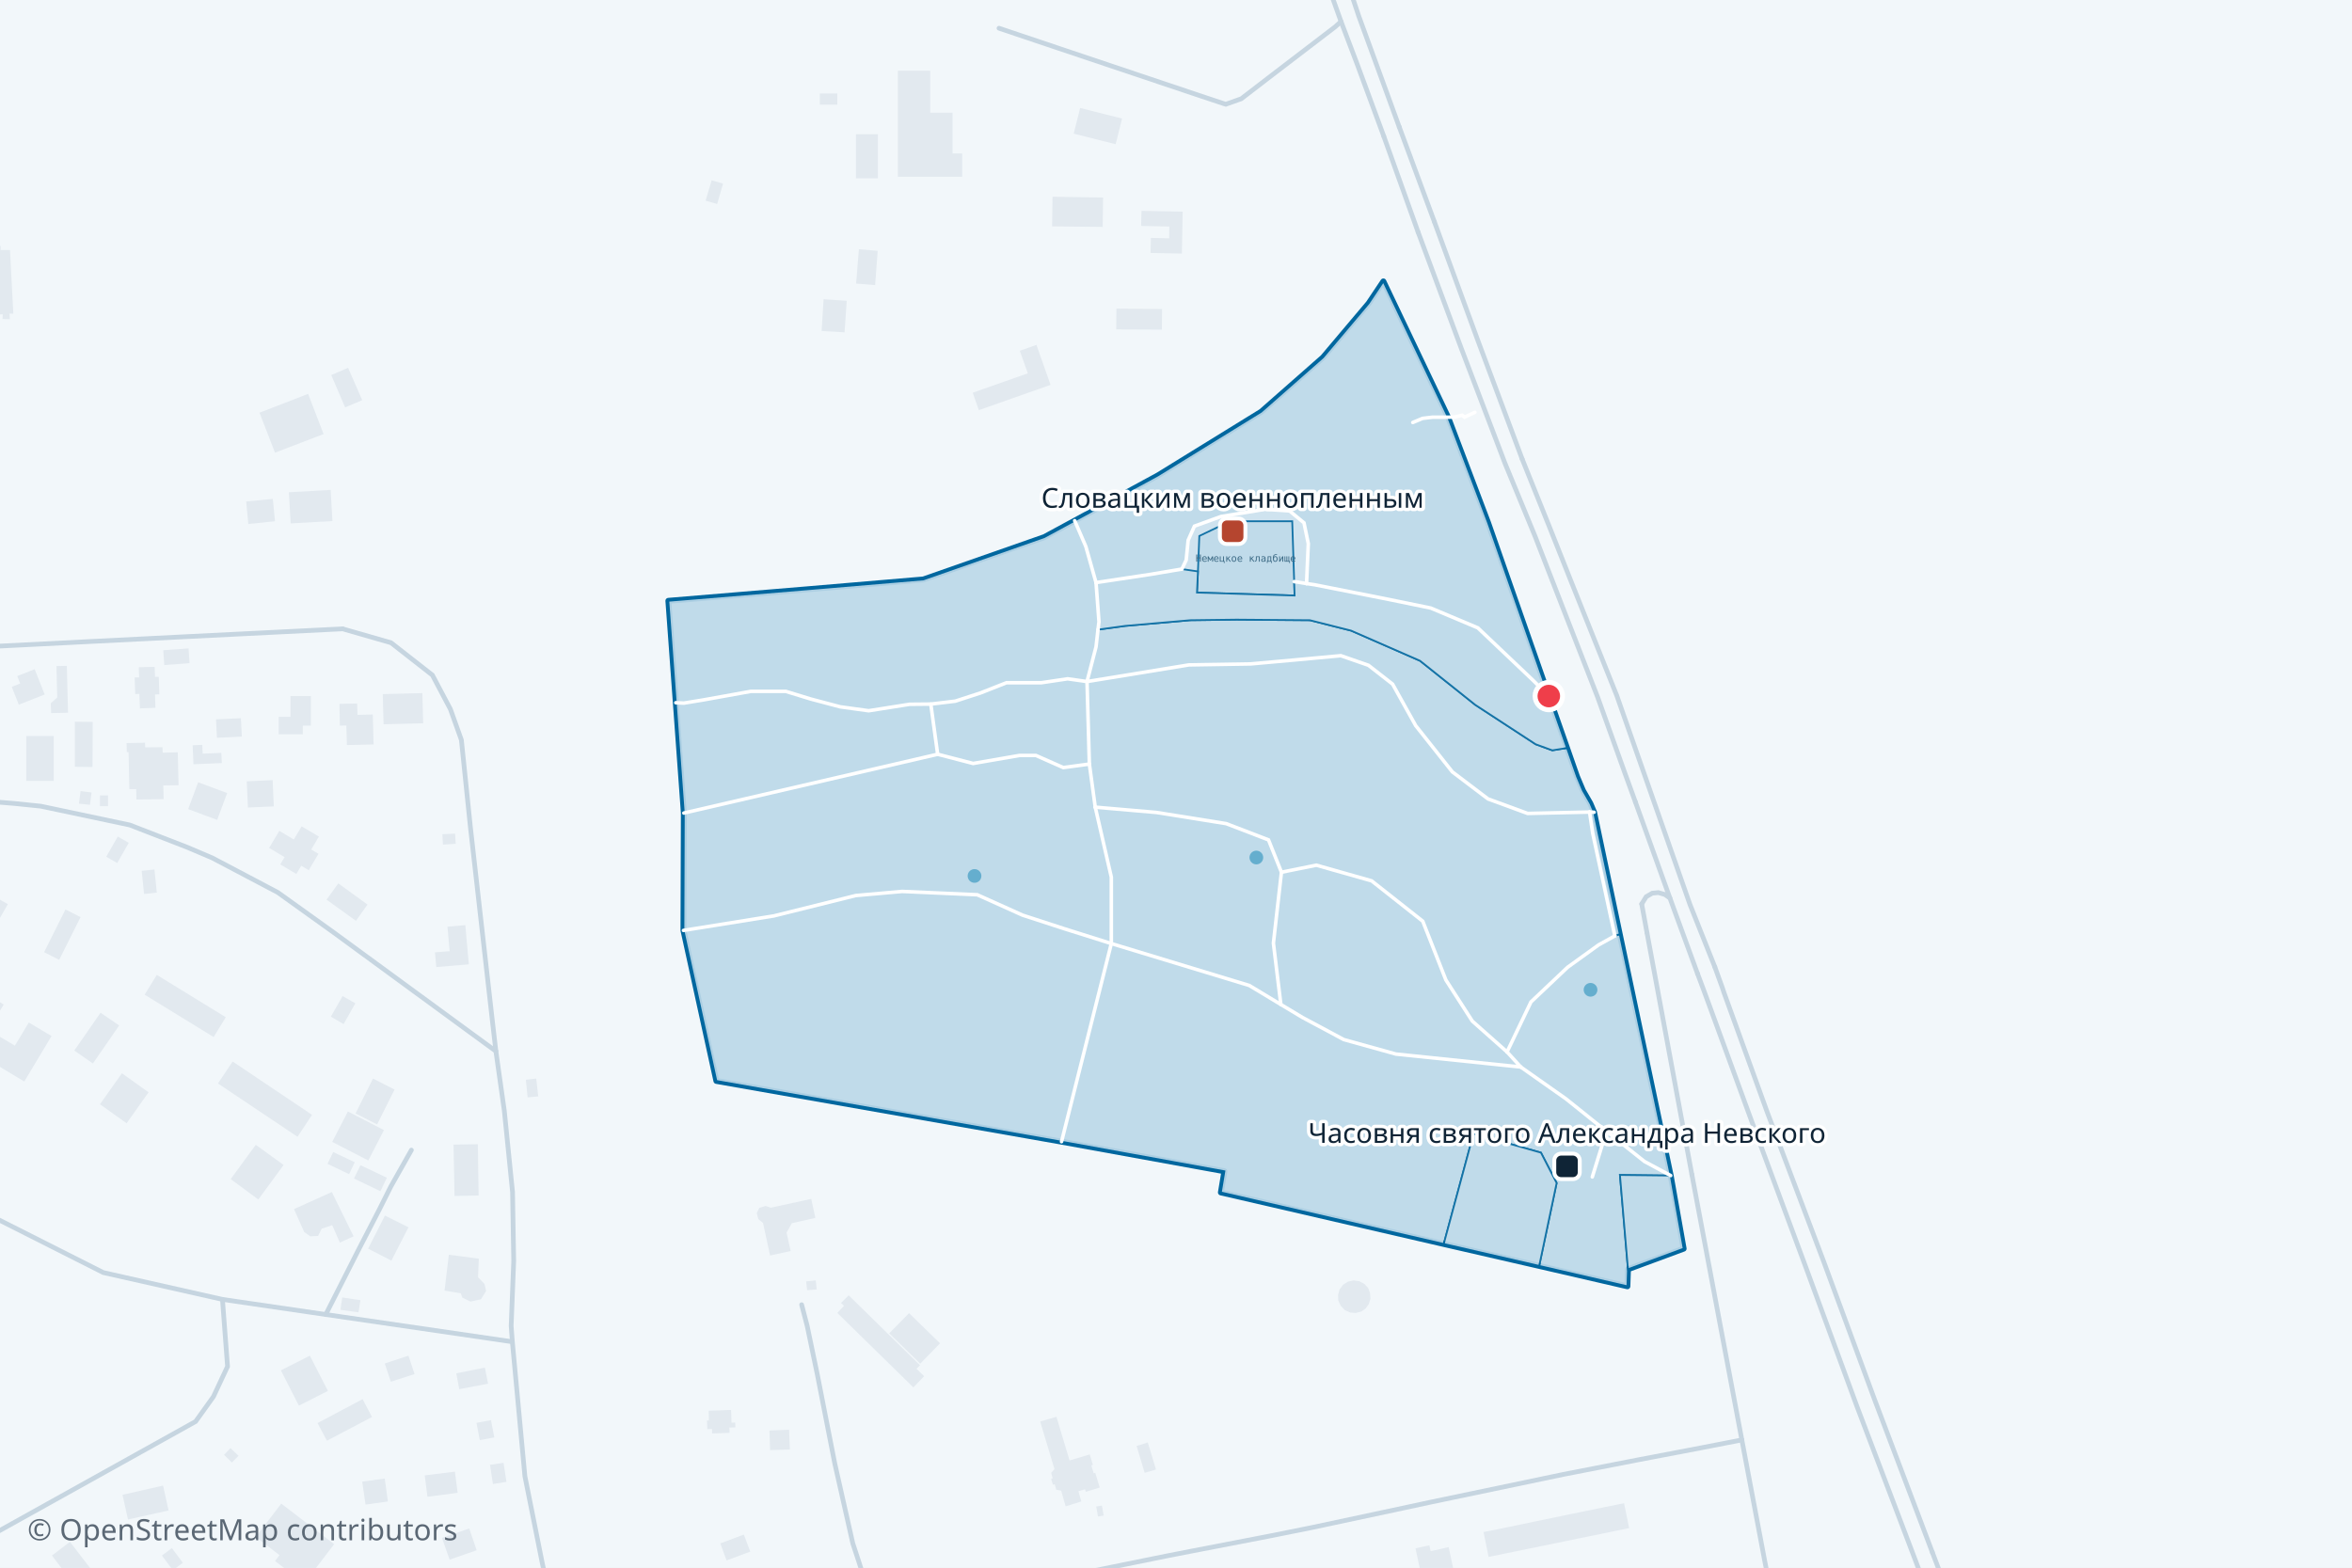
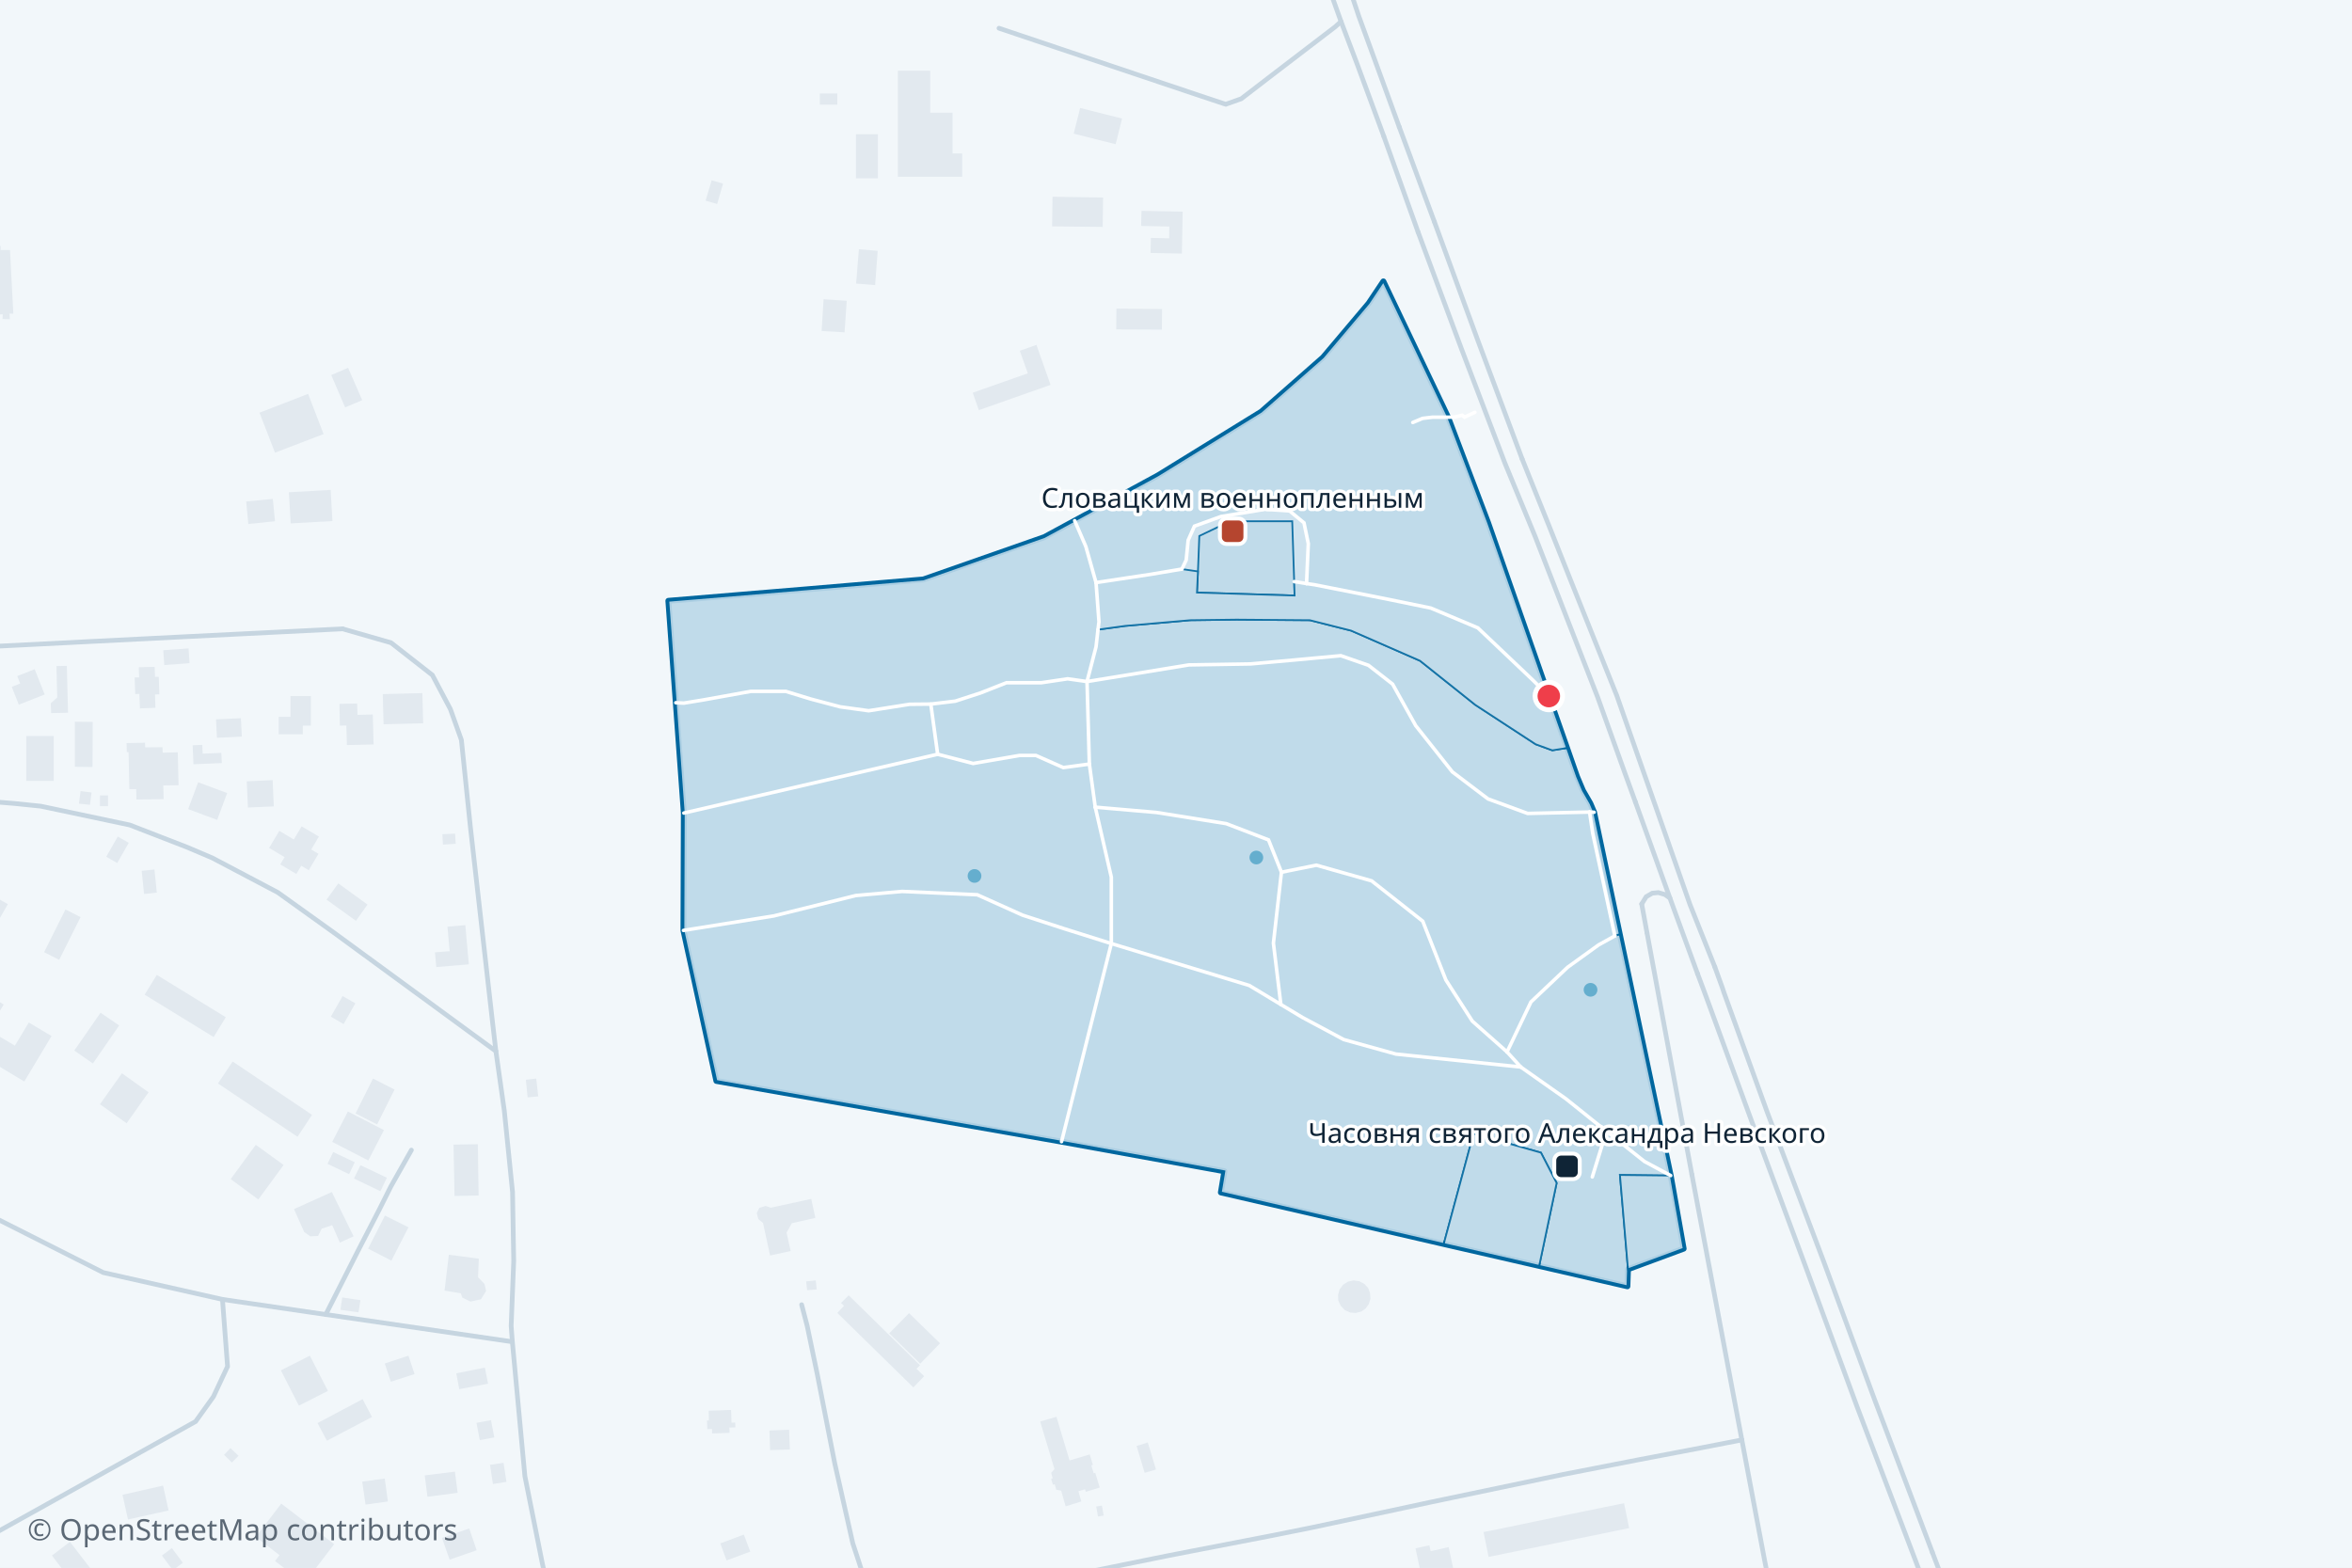
<svg xmlns="http://www.w3.org/2000/svg" viewBox="0 0 1200 800" width="100%" role="img" aria-label="Схема кладбища: контур, дорожки и ворота">
  <rect x="0" y="0" width="1200" height="800" fill="#F2F7FA" />
  <g fill="#E2E9EF" stroke="none">
    <path d="M821.2 1090.2L809.3 1094.2L792.9 1045.5L804.8 1041.5L806.9 1047.9L812.8 1065.2L818.5 1082.1L821.2 1090.2Z" />
    <path d="M722.8 886.6L768.8 878.1L766.0 862.7L768.2 862.3L775.7 860.9L789.2 933.8L779.4 935.6L771.1 890.8L743.9 895.9L754.9 955.2L736.1 958.7L733.6 945.0L722.8 886.6Z" />
    <path d="M872.7 1018.9L876.7 1030.8L827.7 1047.1L823.8 1035.2L832.0 1032.5L849.0 1026.8L866.2 1021.1L872.7 1018.9Z" />
    <path d="M862.3 984.7L780.0 1011.6L776.4 1000.6L783.7 998.3L800.6 992.7L818.0 987.1L835.1 981.5L852.2 975.9L858.8 973.8L862.3 984.7Z" />
    <path d="M690.1 943.8L677.5 881.4L691.7 878.6L695.0 894.8L700.8 923.7L704.3 941.0L690.1 943.8Z" />
    <path d="M899.8 1023.5L894.1 1025.4L890.5 1014.5L908.1 1008.6L920.6 1045.9L908.7 1049.9L899.8 1023.5Z" />
    <path d="M864.3 870.1L877.4 868.3L885.2 922.4L872.0 924.3L864.3 870.1Z" />
    <path d="M822.7 889.8L835.9 887.7L843.3 934.4L830.1 936.5L822.7 889.8Z" />
    <path d="M816.5 918.7L819.7 938.4L807.8 940.4L804.6 920.6L816.5 918.7Z" />
    <path d="M630.0 984.5L648.7 980.8L658.7 1031.2L659.1 1032.9L642.0 1036.3L640.4 1036.6L640.0 1034.6L630.0 984.5Z" />
    <path d="M756.9 781.8L764.1 780.4L782.8 776.5L801.1 772.7L819.2 769.0L828.6 767.1L831.2 779.8L759.5 794.5L756.9 781.8Z" />
    <path d="M724.5 801.0L722.2 790.1L729.3 788.6L729.9 791.5L732.1 791.1L739.1 789.5L755.8 867.1L748.7 868.6L749.4 872.1L738.6 874.4L736.9 866.6L741.4 865.6L727.3 800.4L724.5 801.0Z" />
    <path d="M662.7 871.0L649.6 807.8L663.6 804.9L667.3 823.0L673.3 851.6L676.7 868.1L662.7 871.0Z" />
    <path d="M1167.9 937.7L1167.8 952.3L1162.3 952.3L1162.3 950.4L1155.7 950.4L1155.7 935.9L1162.9 935.9L1162.9 937.7L1167.9 937.7Z" />
    <path d="M1152.5 959.1L1159.3 966.8L1140.2 982.7L1139.4 1003.2L1128.7 1002.8L1129.0 979.2L1152.5 959.1Z" />
    <path d="M527.4 859.7L560.1 850.9L572.8 897.9L539.9 906.8L531.0 873.5L494.0 883.4L508.5 937.3L510.9 936.6L539.3 929.0L538.3 925.3L544.4 923.6L553.5 957.4L554.2 959.9L547.9 961.6L547.3 959.4L546.7 957.2L518.3 964.8L515.1 965.7L539.9 1057.7L524.7 1061.8L500.2 971.2L495.8 954.7L478.0 888.7L468.7 854.1L475.9 852.2L474.8 848.1L484.3 845.5L492.5 876.1L502.4 873.5L494.1 842.4L506.7 839.0L515.0 870.0L529.1 866.2L527.4 859.7Z" />
    <path d="M365.2 -24.7L346.2 -21.5L345.3 -29.9L347.1 -30.7L346.2 -38.8L343.6 -38.3L343.0 -45.3L344.9 -45.4L344.1 -50.9L345.3 -56.0L358.5 -57.4L362.6 -54.4L363.1 -48.0L365.2 -24.7Z" />
    <path d="M340.7 -118.5L326.8 -116.8L325.4 -128.7L330.8 -129.3L329.4 -140.2L327.5 -140.0L326.5 -148.1L335.2 -149.2L335.5 -147.1L342.5 -147.9L344.6 -130.9L347.7 -131.2L348.4 -125.7L343.2 -125.0L343.4 -122.7L340.2 -122.3L340.7 -118.5Z" />
    <path d="M396.9 -184.8L374.5 -182.7L372.7 -199.8L327.9 -194.8L328.7 -187.4L330.1 -175.1L275.8 -166.6L235.5 -260.3L251.1 -267.0L287.0 -183.6L317.1 -188.1L316.7 -190.4L307.2 -247.3L297.3 -246.2L268.6 -242.8L267.7 -250.3L294.2 -253.4L299.1 -254.0L296.5 -275.1L283.0 -273.3L280.8 -289.0L295.5 -291.0L292.0 -318.6L310.4 -320.9L314.9 -281.2L307.2 -280.5L309.9 -256.3L317.1 -257.2L316.2 -264.3L325.4 -265.4L331.4 -213.2L375.0 -218.6L376.3 -206.5L394.6 -208.4L396.9 -184.8Z" />
    <path d="M-36.4 56.9L-22.9 56.3L-22.8 59.6L-22.1 59.6L-22.0 71.0L-21.5 71.0L-21.4 75.2L-20.3 75.2L-20.2 79.8L-18.9 79.9L-18.0 85.9L-19.4 85.8L-19.4 92.5L-18.3 93.6L-18.2 98.8L-19.0 98.8L-18.9 103.7L-18.2 103.9L-18.3 113.3L-17.5 113.6L-17.5 117.1L-18.9 117.3L-18.9 126.2L-17.7 126.2L-17.8 128.3L-14.4 128.3L-2.2 127.1L-2.1 125.5L0.3 125.5L0.3 127.6L5.1 127.6L6.8 160.1L4.9 160.0L5.0 162.9L1.3 162.8L1.4 160.4L-2.3 160.5L-2.4 162.2L-4.0 162.3L-3.7 172.8L-17.5 174.1L-19.9 173.1L-21.8 171.3L-22.9 169.1L-22.9 166.6L-22.5 163.9L-20.7 162.2L-18.7 160.3L-21.4 136.1L-25.1 136.0L-25.1 136.9L-30.8 136.9L-30.8 131.3L-31.5 131.3L-31.5 125.6L-29.3 125.5L-30.1 117.6L-32.1 118.5L-32.2 112.8L-33.0 112.8L-33.0 106.1L-30.7 106.0L-30.6 103.3L-31.6 103.3L-31.6 100.5L-33.5 100.5L-34.3 94.1L-31.5 94.0L-31.5 91.3L-32.2 91.3L-32.1 87.8L-34.2 87.8L-34.3 82.1L-34.8 82.3L-34.8 76.3L-33.0 76.3L-33.0 73.1L-33.5 73.2L-33.6 68.7L-35.4 68.8L-35.4 63.3L-36.3 63.3L-36.4 56.9Z" />
    <path d="M132.4 210.6L157.2 201.0L165.1 221.5L140.3 231.0L132.4 210.6Z" />
    <path d="M147.4 251.2L168.7 250.0L169.6 265.9L148.3 267.1L147.4 251.2Z" />
    <path d="M169.0 191.4L177.6 187.7L184.8 204.2L176.1 207.9L169.0 191.4Z" />
    <path d="M13.4 375.6L27.4 375.6L27.4 398.5L13.4 398.5L13.4 375.6Z" />
    <path d="M6.0 350.5L10.3 348.8L8.8 345.0L17.7 341.5L22.8 354.4L9.6 359.6L6.0 350.5Z" />
    <path d="M453.7 680.4L463.8 670.1L479.6 685.5L469.5 695.9L453.7 680.4Z" />
    <path d="M232.8 700.8L247.4 697.9L249.0 706.1L234.3 708.9L232.8 700.8Z" />
    <path d="M363.3 731.5L372.2 731.2L372.2 729.6L372.1 728.5L375.2 728.4L375.1 725.9L373.2 726.0L373.1 721.9L373.0 719.5L361.6 719.9L361.7 724.9L360.7 724.9L360.9 729.3L363.3 729.2L363.3 731.5Z" />
    <path d="M392.6 730.0L402.6 729.6L403.0 739.7L392.9 740.0L392.6 730.0Z" />
    <path d="M806.6 602.3L816.3 605.7L814.5 610.9L810.1 609.4L807.7 616.2L802.4 614.4L806.6 602.3Z" />
    <path d="M436.7 68.5L447.9 68.5L447.9 91.0L436.7 91.0L436.7 68.5Z" />
    <path d="M496.3 200.4L524.4 190.5L520.3 179.0L528.8 176.0L536.0 196.4L499.4 209.3L496.3 200.4Z" />
    <path d="M800.6 573.8L809.1 576.5L807.0 583.1L798.5 580.4L800.6 573.8Z" />
    <path d="M438.2 127.2L447.8 128.0L446.5 145.5L436.8 144.7L438.2 127.2Z" />
    <path d="M537.0 100.4L562.8 100.8L562.6 115.8L536.8 115.5L537.0 100.4Z" />
    <path d="M793.5 590.0L807.1 593.1L805.5 600.4L791.8 597.3L793.5 590.0Z" />
    <path d="M1123.3 948.7L1135.7 938.0L1145.9 949.8L1133.5 960.5L1123.3 948.7Z" />
    <path d="M311.6 -106.7L335.6 -109.3L335.9 -106.3L338.5 -106.5L339.0 -102.3L346.1 -103.1L346.7 -97.7L350.4 -98.1L353.8 -66.8L345.3 -65.9L344.5 -74.0L335.7 -73.1L334.9 -80.2L337.9 -80.6L336.2 -96.3L312.9 -93.8L312.4 -98.5L309.6 -98.2L308.9 -105.1L311.8 -105.4L311.6 -106.7Z" />
    <path d="M130.5 584.2L144.7 594.5L131.8 612.1L117.7 601.7L130.5 584.2Z" />
    <path d="M-26.6 528.5L12.4 551.9L26.3 528.7L14.7 521.8L7.6 533.6L-5.9 525.6L1.9 512.6L-12.0 504.2L-26.6 528.5Z" />
    <path d="M118.7 541.7L159.2 568.9L151.8 580.1L111.2 552.9L118.7 541.7Z" />
    <path d="M551.1 55.1L572.5 60.5L569.2 73.6L547.8 68.2L551.1 55.1Z" />
    <path d="M582.4 107.6L603.4 108.0L603.0 129.4L587.0 129.1L587.2 121.4L596.5 121.6L596.6 115.6L582.2 115.3L582.4 107.6Z" />
    <path d="M62.2 547.7L75.8 557.4L64.6 573.2L51.0 563.5L62.2 547.7Z" />
    <path d="M884.3 987.0L883.9 984.9L882.4 985.2L876.6 981.4L876.2 979.4L875.2 979.6L873.7 971.8L877.8 970.9L877.5 969.3L884.1 968.0L885.4 974.3L895.8 972.3L899.9 966.0L897.9 956.4L894.2 957.1L892.4 956.0L891.2 950.1L892.8 949.8L891.9 945.3L899.7 943.7L900.0 945.2L902.2 944.8L907.4 948.5L907.8 950.2L909.4 949.8L914.3 974.3L911.3 974.9L911.6 976.5L909.9 979.0L908.1 979.3L908.7 982.1L884.3 987.0Z" />
    <path d="M750.8 1003.8L760.9 1000.8L764.0 1011.5L753.9 1014.4L750.8 1003.8Z" />
    <path d="M55.7 975.4L66.9 967.0L73.4 975.6L62.2 984.0L55.7 975.4Z" />
    <path d="M24.7 926.1L35.1 932.5L29.1 942.3L18.6 935.8L24.7 926.1Z" />
    <path d="M30.5 1010.3L42.6 1001.6L54.9 1018.6L42.8 1027.3L30.5 1010.3Z" />
    <path d="M72.8 992.5L88.7 981.6L95.8 991.9L79.9 1002.9L72.8 992.5Z" />
    <path d="M82.3 1017.9L95.7 1010.9L101.6 1022.3L88.2 1029.3L82.3 1017.9Z" />
    <path d="M426.7 1031.1L432.8 1022.9L439.7 1028.0L433.6 1036.2L426.7 1031.1Z" />
    <path d="M439.9 991.7L446.5 984.2L453.2 990.1L446.7 997.6L439.9 991.7Z" />
    <path d="M410.3 874.4L418.7 874.4L418.7 880.6L410.3 880.6L410.3 874.4Z" />
    <path d="M396.2 842.9L408.4 841.8L409.5 855.5L397.4 856.5L396.2 842.9Z" />
    <path d="M412.9 820.5L423.4 817.4L426.3 826.9L415.8 830.1L412.9 820.5Z" />
    <path d="M366.6 832.9L377.5 828.9L379.9 835.5L369.0 839.4L366.6 832.9Z" />
    <path d="M367.7 814.8L378.2 811.3L380.5 818.2L370.1 821.7L367.7 814.8Z" />
    <path d="M367.5 787.6L379.5 783.1L382.8 791.8L370.7 796.3L367.5 787.6Z" />
    <path d="M390.6 615.4L393.3 616.3L413.9 611.8L416.0 621.5L404.0 624.2L401.3 629.0L403.4 638.4L392.9 640.7L389.3 624.1L386.9 622.1L386.1 619.0L387.4 616.4L390.6 615.4Z" />
    <path d="M204.4 964.7L216.1 958.3L221.3 967.9L223.4 966.7L228.5 976.0L226.4 977.1L232.7 988.5L235.7 986.8L237.0 989.1L238.6 988.2L241.2 993.1L239.6 994.0L240.8 996.0L221.6 1006.5L215.8 995.9L220.6 993.3L215.2 983.5L210.1 986.3L205.0 977.0L209.7 974.4L204.4 964.7Z" />
    <path d="M71.0 345.7L70.8 340.5L78.9 340.3L79.1 345.4L81.0 345.4L81.3 354.3L79.1 354.4L79.3 361.2L71.4 361.5L71.1 354.1L69.0 354.2L68.7 345.7L71.0 345.7Z" />
    <path d="M271.4 885.2L283.2 880.6L288.6 894.7L276.8 899.2L271.4 885.2Z" />
    <path d="M195.3 354.2L215.5 353.7L215.9 369.1L195.7 369.6L195.3 354.2Z" />
    <path d="M296.4 978.3L313.2 973.8L315.9 983.8L311.7 984.9L313.0 989.6L317.1 988.5L318.9 995.0L302.1 999.5L300.2 992.5L302.0 992.0L300.8 987.5L299.0 987.9L296.4 978.3Z" />
    <path d="M130.5 784.3L143.5 767.3L170.5 788.0L155.2 808.0L140.3 796.6L142.6 793.6L130.5 784.3Z" />
    <path d="M148.2 355.2L158.6 355.2L158.6 370.3L154.5 370.3L154.5 374.7L142.2 374.7L142.2 365.8L148.2 365.8L148.2 355.2Z" />
    <path d="M262.6 982.3L274.1 978.9L276.9 988.3L265.4 991.7L262.6 982.3Z" />
    <path d="M81.7 833.3L90.4 825.1L103.8 839.3L95.2 847.5L81.7 833.3Z" />
    <path d="M231.4 584.1L243.8 583.9L244.2 610.1L231.9 610.3L231.4 584.1Z" />
    <path d="M143.3 699.3L158.1 691.8L167.3 709.8L152.5 717.3L143.3 699.3Z" />
    <path d="M169.5 582.7L177.5 567.2L195.9 576.7L187.9 592.2L169.5 582.7Z" />
    <path d="M80.0 497.5L115.2 519.1L109.0 529.2L73.8 507.6L80.0 497.5Z" />
    <path d="M190.3 550.4L201.3 556.0L192.4 573.8L181.4 568.2L190.3 550.4Z" />
    <path d="M261.8 837.3L277.4 833.8L279.5 843.0L263.8 846.5L261.8 837.3Z" />
    <path d="M224.7 941.0L233.8 937.5L239.9 953.5L230.7 957.0L224.7 941.0Z" />
    <path d="M64.6 379.2L74.0 379.0L74.1 381.4L82.9 381.3L83.0 384.1L90.7 383.9L91.1 400.7L83.3 400.8L83.5 407.8L69.6 408.0L69.5 402.7L66.0 402.7L65.6 383.8L64.7 383.8L64.6 379.2Z" />
    <path d="M225.5 784.8L239.4 780.0L243.2 791.1L229.4 795.9L225.5 784.8Z" />
    <path d="M162.5 435.7L157.5 444.1L153.7 441.8L151.2 446.0L143.0 441.1L145.2 437.4L137.3 432.7L142.5 424.0L149.9 428.4L153.9 421.7L162.7 426.9L158.8 433.5L162.5 435.7Z" />
    <path d="M236.9 879.1L247.2 875.2L252.2 888.1L241.9 892.0L236.9 879.1Z" />
    <path d="M172.6 450.8L187.5 461.6L181.6 469.9L166.6 459.1L172.6 450.8Z" />
    <path d="M125.9 398.7L139.1 398.1L139.7 411.5L126.5 412.1L125.9 398.7Z" />
    <path d="M173.2 359.2L182.2 359.0L182.4 364.8L190.2 364.6L190.6 379.9L177.0 380.2L176.7 370.2L173.4 370.3L173.2 359.2Z" />
    <path d="M110.2 367.1L122.9 366.5L123.4 375.9L110.7 376.5L110.2 367.1Z" />
    <path d="M101.1 399.2L115.9 404.7L110.8 418.4L96.0 412.9L101.1 399.2Z" />
    <path d="M33.4 464.1L41.1 468.0L30.2 489.8L22.5 485.9L33.4 464.1Z" />
    <path d="M174.8 508.3L181.3 512.0L175.3 522.6L168.8 518.8L174.8 508.3Z" />
    <path d="M162.0 726.2L185.0 714.0L189.8 723.1L166.8 735.2L162.0 726.2Z" />
    <path d="M37.9 536.1L51.3 516.8L60.8 523.3L47.4 542.7L37.9 536.1Z" />
    <path d="M246.3 898.6L255.3 893.8L260.2 903.1L251.3 907.8L246.3 898.6Z" />
    <path d="M324.2 1046.9L321.9 1038.4L326.4 1037.2L325.2 1032.7L334.1 1030.3L335.4 1035.2L337.3 1034.7L339.5 1042.7L324.2 1046.9Z" />
    <path d="M1041.6 1006.2L1047.6 1003.0L1055.7 1018.7L1049.7 1021.8L1041.6 1006.2Z" />
    <path d="M922.1 842.5L923.4 849.0L918.8 850.0L917.5 843.5L922.1 842.5Z" />
    <path d="M1137.4 925.7L1152.6 912.2L1159.6 920.1L1144.4 933.6L1137.4 925.7Z" />
    <path d="M1203.2 986.8L1207.5 991.7L1201.0 997.4L1196.7 992.5L1203.2 986.8Z" />
    <path d="M461.5 -139.1L462.5 -133.9L453.4 -132.2L452.4 -137.3L461.5 -139.1Z" />
    <path d="M363.1 92.0L368.9 93.7L365.9 104.1L360.0 102.4L363.1 92.0Z" />
    <path d="M420.2 152.7L432.0 153.5L430.9 169.6L419.2 168.9L420.2 152.7Z" />
    <path d="M-5.6 455.9L4.0 461.4L-6.8 480.3L-16.4 474.9L-5.6 455.9Z" />
    <path d="M229.0 640.3L244.3 642.3L243.9 651.8L247.2 655.2L248.0 658.8L245.4 663.0L240.1 664.2L235.9 662.2L235.1 660.0L226.8 658.6L229.0 640.3Z" />
    <path d="M228.3 472.9L237.4 472.1L239.2 492.1L222.6 493.5L221.9 486.0L229.4 485.4L228.3 472.9Z" />
    <path d="M150.0 617.0L169.3 608.3L180.4 630.9L173.4 634.1L169.5 625.2L164.1 627.0L162.3 630.7L158.3 630.9L155.2 628.7L150.0 617.0Z" />
    <path d="M183.9 594.6L197.4 601.0L194.1 607.9L180.6 601.4L183.9 594.6Z" />
    <path d="M170.0 587.9L181.0 593.1L178.1 599.2L167.1 593.9L170.0 587.9Z" />
    <path d="M8.1 889.7L8.6 879.1L19.2 879.6L19.0 884.4L21.9 884.5L21.6 891.4L16.0 891.1L15.9 893.4L12.0 893.2L12.1 889.8L8.1 889.7Z" />
    <path d="M196.3 695.8L208.4 691.8L211.5 701.2L199.4 705.1L196.3 695.8Z" />
    <path d="M62.5 762.8L83.2 758.1L86.0 770.8L65.3 775.4L62.5 762.8Z" />
    <path d="M176.2 889.8L201.7 879.9L205.1 888.6L195.9 892.1L198.4 898.7L203.6 896.7L205.8 902.6L200.7 904.5L208.1 923.8L190.5 930.6L187.0 921.6L191.3 920.0L189.9 916.5L192.6 915.5L189.1 906.3L187.2 907.0L185.3 902.1L181.5 903.5L176.2 889.8Z" />
    <path d="M238.9 1032.8L251.5 1030.7L252.8 1038.3L240.2 1040.5L238.9 1032.8Z" />
    <path d="M287.0 922.7L296.3 918.9L300.5 929.3L291.3 933.0L287.0 922.7Z" />
    <path d="M254.3 806.6L263.4 804.5L266.9 819.0L257.7 821.2L254.3 806.6Z" />
    <path d="M250.0 747.5L256.9 746.5L258.4 756.2L251.5 757.3L250.0 747.5Z" />
    <path d="M243.1 726.1L250.5 724.7L252.2 733.5L244.8 734.9L243.1 726.1Z" />
    <path d="M32.5 952.6L40.3 957.9L34.5 966.4L32.3 964.9L30.4 967.8L25.5 964.5L26.5 962.9L24.1 961.2L26.4 957.8L28.1 959.0L32.5 952.6Z" />
    <path d="M332.0 -27.1L326.8 -26.7L325.4 -42.8L330.7 -43.2L332.0 -27.1Z" />
    <path d="M788.2 617.4L789.6 611.2L791.0 611.5L789.6 617.7L788.2 617.4Z" />
    <path d="M790.5 608.0L791.6 602.9L793.2 603.3L792.0 608.3L790.5 608.0Z" />
    <path d="M571.3 1053.7L569.7 1046.8L568.0 1039.4L590.5 1034.2L593.8 1048.5L571.3 1053.7Z" />
    <path d="M560.4 904.7L561.1 907.1L557.6 908.0L556.9 905.6L560.4 904.7Z" />
    <path d="M624.3 1021.8L626.1 1029.3L617.3 1031.3L615.6 1023.8L624.3 1021.8Z" />
    <path d="M626.2 1033.6L627.3 1038.2L621.1 1039.7L620.1 1035.1L626.2 1033.6Z" />
    <path d="M531.5 963.3L532.1 965.3L529.9 965.9L529.4 963.9L531.5 963.3Z" />
    <path d="M690.8 815.5L692.0 822.8L685.4 823.9L684.2 816.6L690.8 815.5Z" />
    <path d="M225.7 425.7L232.2 425.4L232.5 430.6L226.0 431.0L225.7 425.7Z" />
    <path d="M268.3 551.0L273.6 550.4L274.6 559.5L269.2 560.0L268.3 551.0Z" />
    <path d="M72.3 444.4L78.8 443.7L80.0 455.5L73.5 456.2L72.3 444.4Z" />
    <path d="M60.1 426.9L65.7 430.1L59.8 440.4L54.2 437.2L60.1 426.9Z" />
    <path d="M114.3 742.4L117.6 739.0L121.7 742.9L118.3 746.3L114.3 742.4Z" />
    <path d="M82.6 793.8L87.7 790.0L93.3 797.5L88.2 801.3L82.6 793.8Z" />
    <path d="M26.5 793.8L35.7 786.8L47.3 801.9L38.0 808.9L26.5 793.8Z" />
    <path d="M243.5 997.9L249.0 997.6L249.5 1004.8L244.0 1005.2L243.5 997.9Z" />
    <path d="M427.2 670.0L430.6 666.4L429.1 664.9L433.0 661.0L469.4 696.7L467.6 698.5L471.5 702.3L466.0 708.0L427.2 670.0Z" />
    <path d="M688.9 669.8L686.2 668.6L684.1 666.4L682.8 663.7L682.7 660.7L683.5 657.9L685.3 655.6L687.8 654.0L690.6 653.4L693.5 653.8L696.1 655.2L698.0 657.2L699.0 659.8L699.2 662.7L698.4 665.4L696.8 667.7L694.5 669.3L691.7 670.0L688.9 669.8Z" />
    <path d="M530.7 725.4L539.0 723.0L545.7 745.3L556.0 742.2L557.6 747.5L556.8 747.8L558.0 751.8L558.8 751.6L561.1 759.1L554.0 761.3L553.6 760.0L550.2 761.0L551.7 766.2L543.7 768.7L541.4 760.7L538.9 760.2L538.1 757.4L537.2 757.7L536.3 754.7L537.1 754.4L536.3 751.6L538.0 749.7L530.7 725.4Z" />
    <path d="M416.7 658.0L414.3 658.2L411.8 658.4L411.3 653.9L416.2 653.4L416.7 658.0Z" />
    <path d="M579.9 737.9L585.6 736.1L589.8 749.9L584.0 751.6L579.9 737.9Z" />
    <path d="M559.3 768.8L562.2 768.3L563.1 773.4L560.2 773.9L559.3 768.8Z" />
    <path d="M569.6 157.5L592.9 157.7L592.8 168.2L569.5 168.1L569.6 157.5Z" />
    <path d="M418.3 47.7L427.2 47.7L427.2 53.4L418.3 53.4L418.3 47.7Z" />
    <path d="M1150.0 978.8L1154.0 983.2L1151.0 986.1L1146.9 981.7L1150.0 978.8Z" />
    <path d="M1146.6 982.5L1150.7 986.8L1147.7 989.7L1143.6 985.4L1146.6 982.5Z" />
    <path d="M400.4 -138.5L400.4 -141.2L399.5 -143.7L397.9 -145.7L395.6 -147.1L393.0 -147.6L390.4 -147.2L388.1 -145.9L386.4 -143.9L385.4 -141.4L385.4 -138.8L386.2 -136.3L387.9 -134.2L390.2 -132.9L392.8 -132.4L395.4 -132.8L397.7 -134.1L399.4 -136.1L400.4 -138.5Z" />
    <path d="M51.0 405.9L55.1 405.9L55.1 411.4L51.0 411.4L51.0 405.9Z" />
    <path d="M40.3 410.1L41.1 403.7L46.7 404.4L45.9 410.7L40.3 410.1Z" />
    <path d="M28.8 339.9L34.1 339.8L34.7 363.7L26.1 363.9L25.9 358.9L29.2 355.9L28.8 339.9Z" />
    <path d="M47.3 368.4L47.2 391.4L38.2 391.3L38.2 368.3L47.3 368.4Z" />
    <path d="M113.2 389.4L98.7 390.0L98.3 380.3L103.2 380.1L103.4 384.6L112.9 384.2L113.2 389.4Z" />
    <path d="M96.2 330.9L96.7 338.4L83.8 339.4L83.3 331.8L96.2 330.9Z" />
    <path d="M303.1 1038.1L304.6 1042.8L300.5 1044.1L301.0 1045.7L296.9 1047.0L294.9 1040.8L303.1 1038.1Z" />
    <path d="M59.9 1021.6L68.7 1032.2L54.4 1044.0L45.6 1033.4L59.9 1021.6Z" />
    <path d="M196.3 754.5L197.9 766.2L186.5 767.8L184.8 756.1L196.3 754.5Z" />
    <path d="M232.1 751.0L233.5 761.8L218.1 763.8L216.7 752.9L232.1 751.0Z" />
    <path d="M166.7 846.6L177.9 842.2L184.2 858.6L173.1 862.9L166.7 846.6Z" />
    <path d="M210.9 924.2L222.9 919.2L225.7 925.7L213.6 930.7L210.9 924.2Z" />
    <path d="M190.4 931.9L207.7 924.8L210.7 931.9L193.3 939.1L190.4 931.9Z" />
    <path d="M172.0 938.9L186.3 933.5L189.2 941.1L174.9 946.5L172.0 938.9Z" />
    <path d="M148.5 871.2L153.6 885.0L143.5 888.7L138.4 874.9L148.5 871.2Z" />
    <path d="M217.7 905.0L223.4 902.4L223.8 903.3L231.2 899.9L234.0 906.0L228.2 908.7L229.5 911.4L222.2 914.8L217.7 905.0Z" />
    <path d="M263.3 953.4L270.1 971.0L260.9 974.5L254.2 956.9L263.3 953.4Z" />
    <path d="M313.1 958.5L291.9 965.6L289.6 958.7L310.7 951.5L313.1 958.5Z" />
    <path d="M208.4 626.3L199.7 643.3L187.8 637.2L196.4 620.3L208.4 626.3Z" />
    <path d="M174.6 662.1L173.7 668.4L182.9 669.7L183.9 663.5L174.6 662.1Z" />
    <path d="M654.3 912.8L658.1 934.4L662.8 933.6L665.0 946.4L678.4 944.0L672.3 909.7L654.3 912.8Z" />
    <path d="M458.1 36.1L458.1 90.2L490.9 90.2L490.9 78.3L486.0 78.3L486.0 57.5L474.6 57.5L474.6 36.1L458.1 36.1Z" />
    <path d="M139.2 254.6L140.3 266.0L126.7 267.4L125.6 255.9L139.2 254.6Z" />
  </g>
  <g stroke="#C6D5E0" stroke-width="2.4" fill="none" stroke-linecap="round">
    <path d="M665.0 -155.4L665.8 -195.2L666.3 -221.3L667.9 -246.0L673.1 -281.9L680.9 -312.4L692.2 -353.5L701.4 -379.1L711.5 -405.0L731.8 -448.3L749.1 -477.6L768.7 -507.5L789.8 -535.0L817.7 -567.3L841.5 -592.8" />
    <path d="M832.8 -598.5L809.6 -573.1L780.4 -539.3L761.7 -512.9L741.8 -483.1L721.9 -449.7L709.4 -424.7L701.6 -406.6L692.0 -381.5L682.5 -355.1L671.8 -313.9L665.3 -285.7L659.0 -247.7L657.0 -222.2" />
    <path d="M468.7 956.9L500.4 1076.3L517.8 1123.4L523.8 1132.2L531.8 1142.2L538.7 1152.6L543.5 1168.4L548.2 1190.8L559.9 1259.9" />
    <path d="M452.4 829.9L454.7 827.0L458.1 824.2L464.9 821.2L472.8 818.7L496.1 813.5L521.1 808.9L534.8 806.3L567.7 799.6L594.8 794.1L607.1 791.7L648.5 783.7L669.4 779.5L711.1 770.6L730.2 766.5L797.6 752.4L836.1 744.9L867.6 738.9L881.5 736.2L888.7 734.8" />
    <path d="M219.8 1466.4L211.8 1458.3L207.1 1452.2L205.2 1443.6L205.2 1433.5L208.1 1416.4L211.9 1399.8L217.2 1387.7L232.1 1353.8L247.8 1230.6L249.2 1222.1L250.5 1215.3L259.9 1192.7L253.8 1150.5L237.9 1084.6L209.1 1021.6L188.6 988.2L168.6 954.8L121.4 902.8L81.1 865.1L44.4 841.0L-6.1 815.8L-40.2 798.7L-67.2 795.0L-141.6 762.8" />
    <path d="M261.4 684.7L166.2 670.8L113.5 663.1L52.7 649.4L-7.9 618.8L-71.3 576.9L-87.8 563.9L-105.8 544.5L-128.9 531.5L-192.0 516.0L-204.7 513.8L-208.9 510.1" />
    <path d="M113.5 663.1L116.1 697.3L108.9 712.7L99.8 725.4L-13.0 788.2L-27.7 796.4L-45.5 795.5L-67.2 795.0" />
    <path d="M-211.3 491.6L-202.8 486.4L-148.8 452.5L-113.2 435.2L-78.5 426.5L-39.1 413.3L-21.0 409.8L-10.0 408.6L7.2 410.0L20.8 411.4L66.2 421.0L95.6 432.4L108.3 437.8L141.7 455.4L170.3 475.9L248.7 533.3L253.0 536.4" />
    <path d="M192.2 1242.6L198.8 1229.4L188.0 1160.7L182.4 1117.9L168.6 1075.0L141.8 1031.7L130.3 1010.3L115.0 992.9L71.1 944.5L39.9 922.0L7.2 897.5L-4.4 891.2" />
    <path d="M363.4 1164.3L366.7 1155.6L368.2 1142.7L366.9 1118.2L364.8 1090.1L364.3 1087.5L360.6 1066.3L337.2 982.9L308.6 902.1L285.1 836.7L276.6 797.3L267.8 753.3L261.4 684.7L260.8 676.6L262.1 643.5L261.5 608.3L257.3 566.8L253.0 536.4L251.1 520.0L240.0 422.1L235.4 377.6L229.8 361.9L220.6 344.5L199.5 328.0L174.8 320.9" />
    <path d="M168.6 954.8L308.6 902.1" />
    <path d="M88.6 1292.2L88.8 1285.9L91.5 1200.1L89.5 1171.0L80.3 1147.6L70.9 1123.7L63.0 1103.3L50.3 1083.0L38.6 1068.2L23.8 1049.4L9.7 1033.1L-10.4 1009.8L-24.7 1004.0L-66.8 995.1L-71.9 994.0L-75.9 993.2" />
    <path d="M684.2 11.0L681.2 13.7L648.9 38.4L633.3 50.4L625.4 53.2L624.1 52.8L611.2 48.5L540.3 24.7L509.7 14.4" />
    <path d="M929.2 947.9L926.9 934.0L926.5 931.6L917.2 883.5L915.5 874.4L911.9 855.1L904.7 818.4L900.3 796.2L888.7 734.8" />
    <path d="M706.0 69.5L723.5 118.4" />
    <path d="M723.5 118.4L745.6 177.9L767.8 236.3L783.2 273.7L799.4 315.4L815.1 355.7L829.2 395.0L834.4 409.3" />
    <path d="M731.8 113.1L713.9 64.8" />
    <path d="M713.9 64.8L700.4 27.8L693.2 8.1L684.3 -18.7L677.1 -44.9L670.4 -85.2" />
    <path d="M1059.5 953.7L1056.4 948.3L1045.9 930.4L1027.7 895.6L1018.5 875.2L1010.3 856.4L996.5 820.1L985.9 792.2" />
    <path d="M-248.5 341.7L-239.9 339.0L-188.3 333.5L-173.5 332.9L-117.9 330.3L-25.3 330.2L-10.0 330.2L94.8 324.9L174.8 320.9" />
    <path d="M874.9 493.4L862.2 461.5L824.9 355.0L801.5 296.5L790.7 269.3L776.6 234.2" />
    <path d="M866.1 496.9L869.1 504.9L872.2 513.3L893.1 570.5L921.5 647.1L947.5 717.9L976.4 794.0L987.7 824.0L1001.8 861.4L1017.6 896.7L1036.6 935.0L1046.9 953.5L1088.1 1027.5L1103.0 1054.1" />
    <path d="M834.4 409.3L852.0 458.3L854.0 463.8L866.1 496.9" />
    <path d="M863.2 599.4L851.7 537.4L840.3 476.0" />
    <path d="M657.0 -222.2L656.2 -195.4L655.6 -155.0" />
    <path d="M670.4 -85.2L666.7 -111.5L665.0 -131.1L664.6 -144.8L665.0 -155.4" />
    <path d="M776.6 234.2L754.1 174.0L731.8 113.1" />
    <path d="M655.6 -155.0L655.8 -134.3L657.8 -110.9L661.1 -83.9L667.8 -41.8L672.4 -24.2L674.6 -15.8L684.2 11.0L692.5 32.9L706.0 69.5" />
    <path d="M985.9 792.2L956.6 714.7L930.5 643.9L901.7 567.7L879.6 506.6L878.7 503.9L874.9 493.4" />
    <path d="M837.6 461.3L839.9 457.6L843.0 455.8L846.1 455.5L849.5 456.5L852.0 458.3" />
    <path d="M840.3 476.0L837.6 461.3" />
    <path d="M888.7 734.8L863.2 599.4" />
    <path d="M452.4 829.9L448.9 834.6L445.3 842.9L444.5 851.9L445.4 862.2L460.7 924.4L462.9 933.3L465.4 943.4L468.7 956.9" />
    <path d="M452.4 829.9L448.5 823.7L444.7 817.2L437.8 795.8L435.1 787.6L425.9 746.8L417.0 701.4L411.8 676.5L409.0 665.8" />
    <path d="M1113.8 1047.9L1086.4 998.7L1059.5 953.7" />
    <path d="M934.5 977.7L932.3 966.3L931.4 960.6L929.2 947.9" />
    <path d="M974.0 1109.6L968.1 1096.5L966.6 1093.2L954.9 1055.5L942.7 1016.9L936.8 989.9L934.5 977.7" />
    <path d="M166.2 670.8L182.6 638.4L193.7 616.9L199.4 605.5L201.2 602.3L209.9 586.9" />
  </g>
  <g fill="#CFE3EF" stroke="#00679F" stroke-width="3" stroke-linejoin="round">
    <path d="M344.8 358.6L341.0 306.6L412.1 300.7L471.1 295.7L532.8 274.1L548.3 265.7L590.8 242.6L643.5 210.1L675.0 182.4L698.3 154.8L705.8 143.6L738.8 212.9L759.2 266.7L790.2 355.2L799.5 381.7L804.6 396.3L807.6 403.4L811.4 410.0L813.3 414.5L826.4 476.7L852.4 599.9L859.0 637.2L830.6 647.7L830.3 656.4L785.3 646.0L736.6 634.8L622.9 608.5L624.7 597.7L541.6 582.6L365.5 551.6L348.7 474.8L348.9 414.9L344.8 358.6Z" />
  </g>
  <g fill="#BFDAEA" stroke="#00679F" stroke-width="0.9" opacity=".9">
    <path d="M348.9 414.9L478.4 384.9L496.5 389.6L520.2 385.5L528.5 385.5L542.5 391.7L555.8 389.9L554.6 347.8L544.7 346.4L531.3 348.4L513.5 348.4L500.3 353.6L487.4 357.8L474.9 359.3L464.1 359.4L443.2 362.7L428.7 360.7L413.6 356.7L400.9 352.8L383.1 352.8L358.7 357.2L348.9 358.8L344.8 358.6L348.9 414.9Z" />
    <path d="M344.8 358.6L341.0 306.6L412.1 300.7L471.1 295.7L532.8 274.1L548.3 265.7L554.0 278.9L559.2 297.3L560.7 317.3L560.2 321.3L559.2 330.1L554.6 347.8L544.7 346.4L531.3 348.4L513.5 348.4L500.3 353.6L487.4 357.8L474.9 359.3L464.1 359.4L443.2 362.7L428.7 360.7L413.6 356.7L400.9 352.8L383.1 352.8L358.7 357.2L348.9 358.8L344.8 358.6Z" />
    <path d="M365.5 551.6L348.7 474.8L394.8 467.4L436.6 457.0L460.3 454.9L498.6 456.6L521.7 467.0L542.9 473.9L567.0 481.5L541.6 582.6L365.5 551.6Z" />
    <path d="M348.9 414.9L478.4 384.9L496.5 389.6L520.2 385.5L528.5 385.5L542.5 391.7L555.8 389.9L558.8 411.9L567.0 447.6L567.0 481.5L542.9 473.9L521.7 467.0L498.6 456.6L460.3 454.9L436.6 457.0L394.8 467.4L348.7 474.8L348.9 414.9Z" />
    <path d="M611.2 291.6L611.9 273.5L627.6 266.0L659.3 266.0L660.3 296.8L660.5 303.9L610.7 302.4L611.2 291.6Z" />
    <path d="M567.0 481.5L637.4 502.9L653.5 512.6L664.5 519.2L685.6 530.5L712.2 537.9L775.9 544.5L798.9 560.7L819.6 577.3L821.4 578.7L839.0 592.7L852.4 599.9L826.5 599.6L830.6 647.7L830.3 656.4L785.3 646.0L794.2 603.7L786.2 588.2L751.8 578.5L736.6 634.8L622.9 608.5L624.7 597.7L541.6 582.6L567.0 481.5Z" />
    <path d="M830.6 647.7L826.5 599.6L852.4 599.9L859.0 637.2L830.6 647.7Z" />
    <path d="M790.2 355.2L782.2 347.2L754.0 320.4L730.0 310.3L708.6 305.9L670.7 298.4L666.6 297.8L667.5 277.4L665.3 266.8L657.9 260.7L645.3 259.9L622.9 263.6L609.4 268.5L606.2 275.7L605.2 285.8L603.0 290.4L587.0 293.1L559.2 297.3L554.0 278.9L548.3 265.7L590.8 242.6L643.5 210.1L675.0 182.4L698.3 154.8L705.8 143.6L738.8 212.9L759.2 266.7L790.2 355.2Z" />
    <path d="M785.3 646.0L736.6 634.8L751.8 578.5L786.2 588.2L794.2 603.7L785.3 646.0Z" />
    <path d="M852.4 599.9L839.0 592.7L821.4 578.7L819.6 577.3L798.9 560.7L775.9 544.5L768.9 536.8L781.1 511.3L799.8 493.6L815.6 482.2L823.9 477.6L826.4 476.7L852.4 599.9Z" />
    <path d="M768.9 536.8L781.1 511.3L799.8 493.6L815.6 482.2L823.9 477.6L826.4 476.7L813.3 414.5L811.0 414.4L779.4 415.1L759.2 407.7L741.0 393.9L722.3 370.3L710.5 349.1L698.2 339.5L684.1 334.6L660.3 336.8L638.1 338.8L606.6 339.3L554.6 347.8L555.8 389.9L558.8 411.9L567.0 447.6L567.0 481.5L637.4 502.9L653.5 512.6L664.5 519.2L685.6 530.5L712.2 537.9L775.9 544.5L768.9 536.8Z" />
    <path d="M799.5 381.7L804.6 396.3L807.6 403.4L811.4 410.0L813.3 414.5L811.0 414.4L779.4 415.1L759.2 407.7L741.0 393.9L722.3 370.3L710.5 349.1L698.2 339.5L684.1 334.6L660.3 336.8L638.1 338.8L606.6 339.3L554.6 347.8L559.2 330.1L560.2 321.3L574.1 319.4L607.3 316.5L630.9 316.2L668.3 316.5L689.3 321.8L724.5 337.2L752.7 359.7L783.5 379.8L792.0 382.9L799.5 381.7Z" />
    <path d="M799.5 381.7L792.0 382.9L783.5 379.8L752.7 359.7L724.5 337.2L689.3 321.8L668.3 316.5L630.9 316.2L607.3 316.5L574.1 319.4L560.2 321.3L560.7 317.3L559.2 297.3L587.0 293.1L603.0 290.4L611.2 291.6L610.7 302.4L660.5 303.9L660.3 296.8L662.4 297.1L666.6 297.8L670.7 298.4L708.6 305.9L730.0 310.3L754.0 320.4L782.2 347.2L790.2 355.2L799.5 381.7Z" />
  </g>
  <g stroke="#FFFFFF" stroke-width="1.8" fill="none" stroke-linecap="round">
    <path d="M660.3 296.8L662.4 297.1L666.6 297.8" />
    <path d="M811.0 414.4L813.3 414.5" />
    <path d="M348.7 474.8L394.8 467.4L436.6 457.0L460.3 454.9L498.6 456.6L521.7 467.0L542.9 473.9L567.0 481.5" />
    <path d="M478.4 384.9L474.9 359.3" />
    <path d="M666.6 297.8L667.5 277.4L665.3 266.8L657.9 260.7" />
    <path d="M559.2 297.3L554.0 278.9L548.3 265.7" />
    <path d="M653.5 512.6L649.7 481.3L653.8 445.1" />
    <path d="M558.8 411.9L567.0 447.6L567.0 481.5" />
    <path d="M768.9 536.8L781.1 511.3L799.8 493.6L815.6 482.2L823.9 477.6" />
    <path d="M554.6 347.8L606.6 339.3L638.1 338.8L660.3 336.8L684.1 334.6L698.2 339.5L710.5 349.1L722.3 370.3L741.0 393.9L759.2 407.7L779.4 415.1L811.0 414.4" />
    <path d="M666.6 297.8L670.7 298.4L708.6 305.9L730.0 310.3L754.0 320.4L782.2 347.2L790.2 355.2" />
    <path d="M554.6 347.8L544.7 346.4L531.3 348.4L513.5 348.4L500.3 353.6L487.4 357.8L474.9 359.3L464.1 359.4L443.2 362.7L428.7 360.7L413.6 356.7L400.9 352.8L383.1 352.8L358.7 357.2L348.9 358.8L344.8 358.6" />
    <path d="M558.8 411.9L555.8 389.9" />
    <path d="M555.8 389.9L554.6 347.8" />
    <path d="M348.9 414.9L478.4 384.9" />
    <path d="M567.0 481.5L541.6 582.6" />
    <path d="M559.2 297.3L560.7 317.3L560.2 321.3" />
    <path d="M478.4 384.9L496.5 389.6L520.2 385.5L528.5 385.5L542.5 391.7L555.8 389.9" />
    <path d="M567.0 481.5L637.4 502.9L653.5 512.6L664.5 519.2L685.6 530.5L712.2 537.9L775.9 544.5" />
    <path d="M768.9 536.8L751.2 521.1L737.7 500.1L725.9 470.1L699.8 449.5L671.6 441.5L653.8 445.1L647.2 428.6L625.6 420.3L590.0 414.6L558.8 411.9" />
    <path d="M819.6 577.3L812.4 600.6" />
    <path d="M775.9 544.5L768.9 536.8" />
    <path d="M823.9 477.6L812.6 425.2L811.0 414.4" />
    <path d="M603.0 290.4L587.0 293.1L559.2 297.3" />
    <path d="M560.2 321.3L559.2 330.1L554.6 347.8" />
    <path d="M720.8 215.6L725.8 213.5L730.8 212.9L738.8 212.9L742.4 212.8L746.0 211.9L747.2 212.9L752.5 210.4" />
    <path d="M852.4 599.9L839.0 592.7L821.4 578.7L819.6 577.3L798.9 560.7L775.9 544.5" />
    <path d="M657.9 260.7L645.3 259.9L622.9 263.6L609.4 268.5L606.2 275.7L605.2 285.8L603.0 290.4" />
  </g>
-   <g font-family="JetBrains Mono, monospace" fill="#3D6B86" text-anchor="middle" dominant-baseline="central">
-     <text x="635.6" y="284.9" font-size="5">Немецкое кладбище</text>
-   </g>
  <circle cx="811.5" cy="505.1" r="3.5" fill="#4FA3C7" opacity=".8" />
  <circle cx="497.2" cy="447.0" r="3.5" fill="#4FA3C7" opacity=".8" />
  <circle cx="641.0" cy="437.6" r="3.5" fill="#4FA3C7" opacity=".8" />
  <rect x="622.4" y="264.6" width="13" height="13" rx="3.5" fill="#B5452F" stroke="#FFFFFF" stroke-width="2" />
  <text x="628.9" y="259.1" font-family="Golos Text, sans-serif" font-size="14" font-weight="500" fill="#0F2436" text-anchor="middle" stroke="#FFFFFF" stroke-width="3.5" paint-order="stroke" stroke-linejoin="round">Словацким военнопленным</text>
  <rect x="793.0" y="588.7" width="13" height="13" rx="3.5" fill="#0F2436" stroke="#FFFFFF" stroke-width="2" />
  <text x="799.5" y="583.2" font-family="Golos Text, sans-serif" font-size="14" font-weight="500" fill="#0F2436" text-anchor="middle" stroke="#FFFFFF" stroke-width="3.5" paint-order="stroke" stroke-linejoin="round">Часовня святого Александра Невского</text>
  <circle cx="790.2" cy="355.2" r="7" fill="#EF3E4A" stroke="#FFFFFF" stroke-width="2.5" />
  <text x="14" y="786" font-family="Golos Text, system-ui, sans-serif" font-size="15" fill="#5B6875">© OpenStreetMap contributors</text>
</svg>
